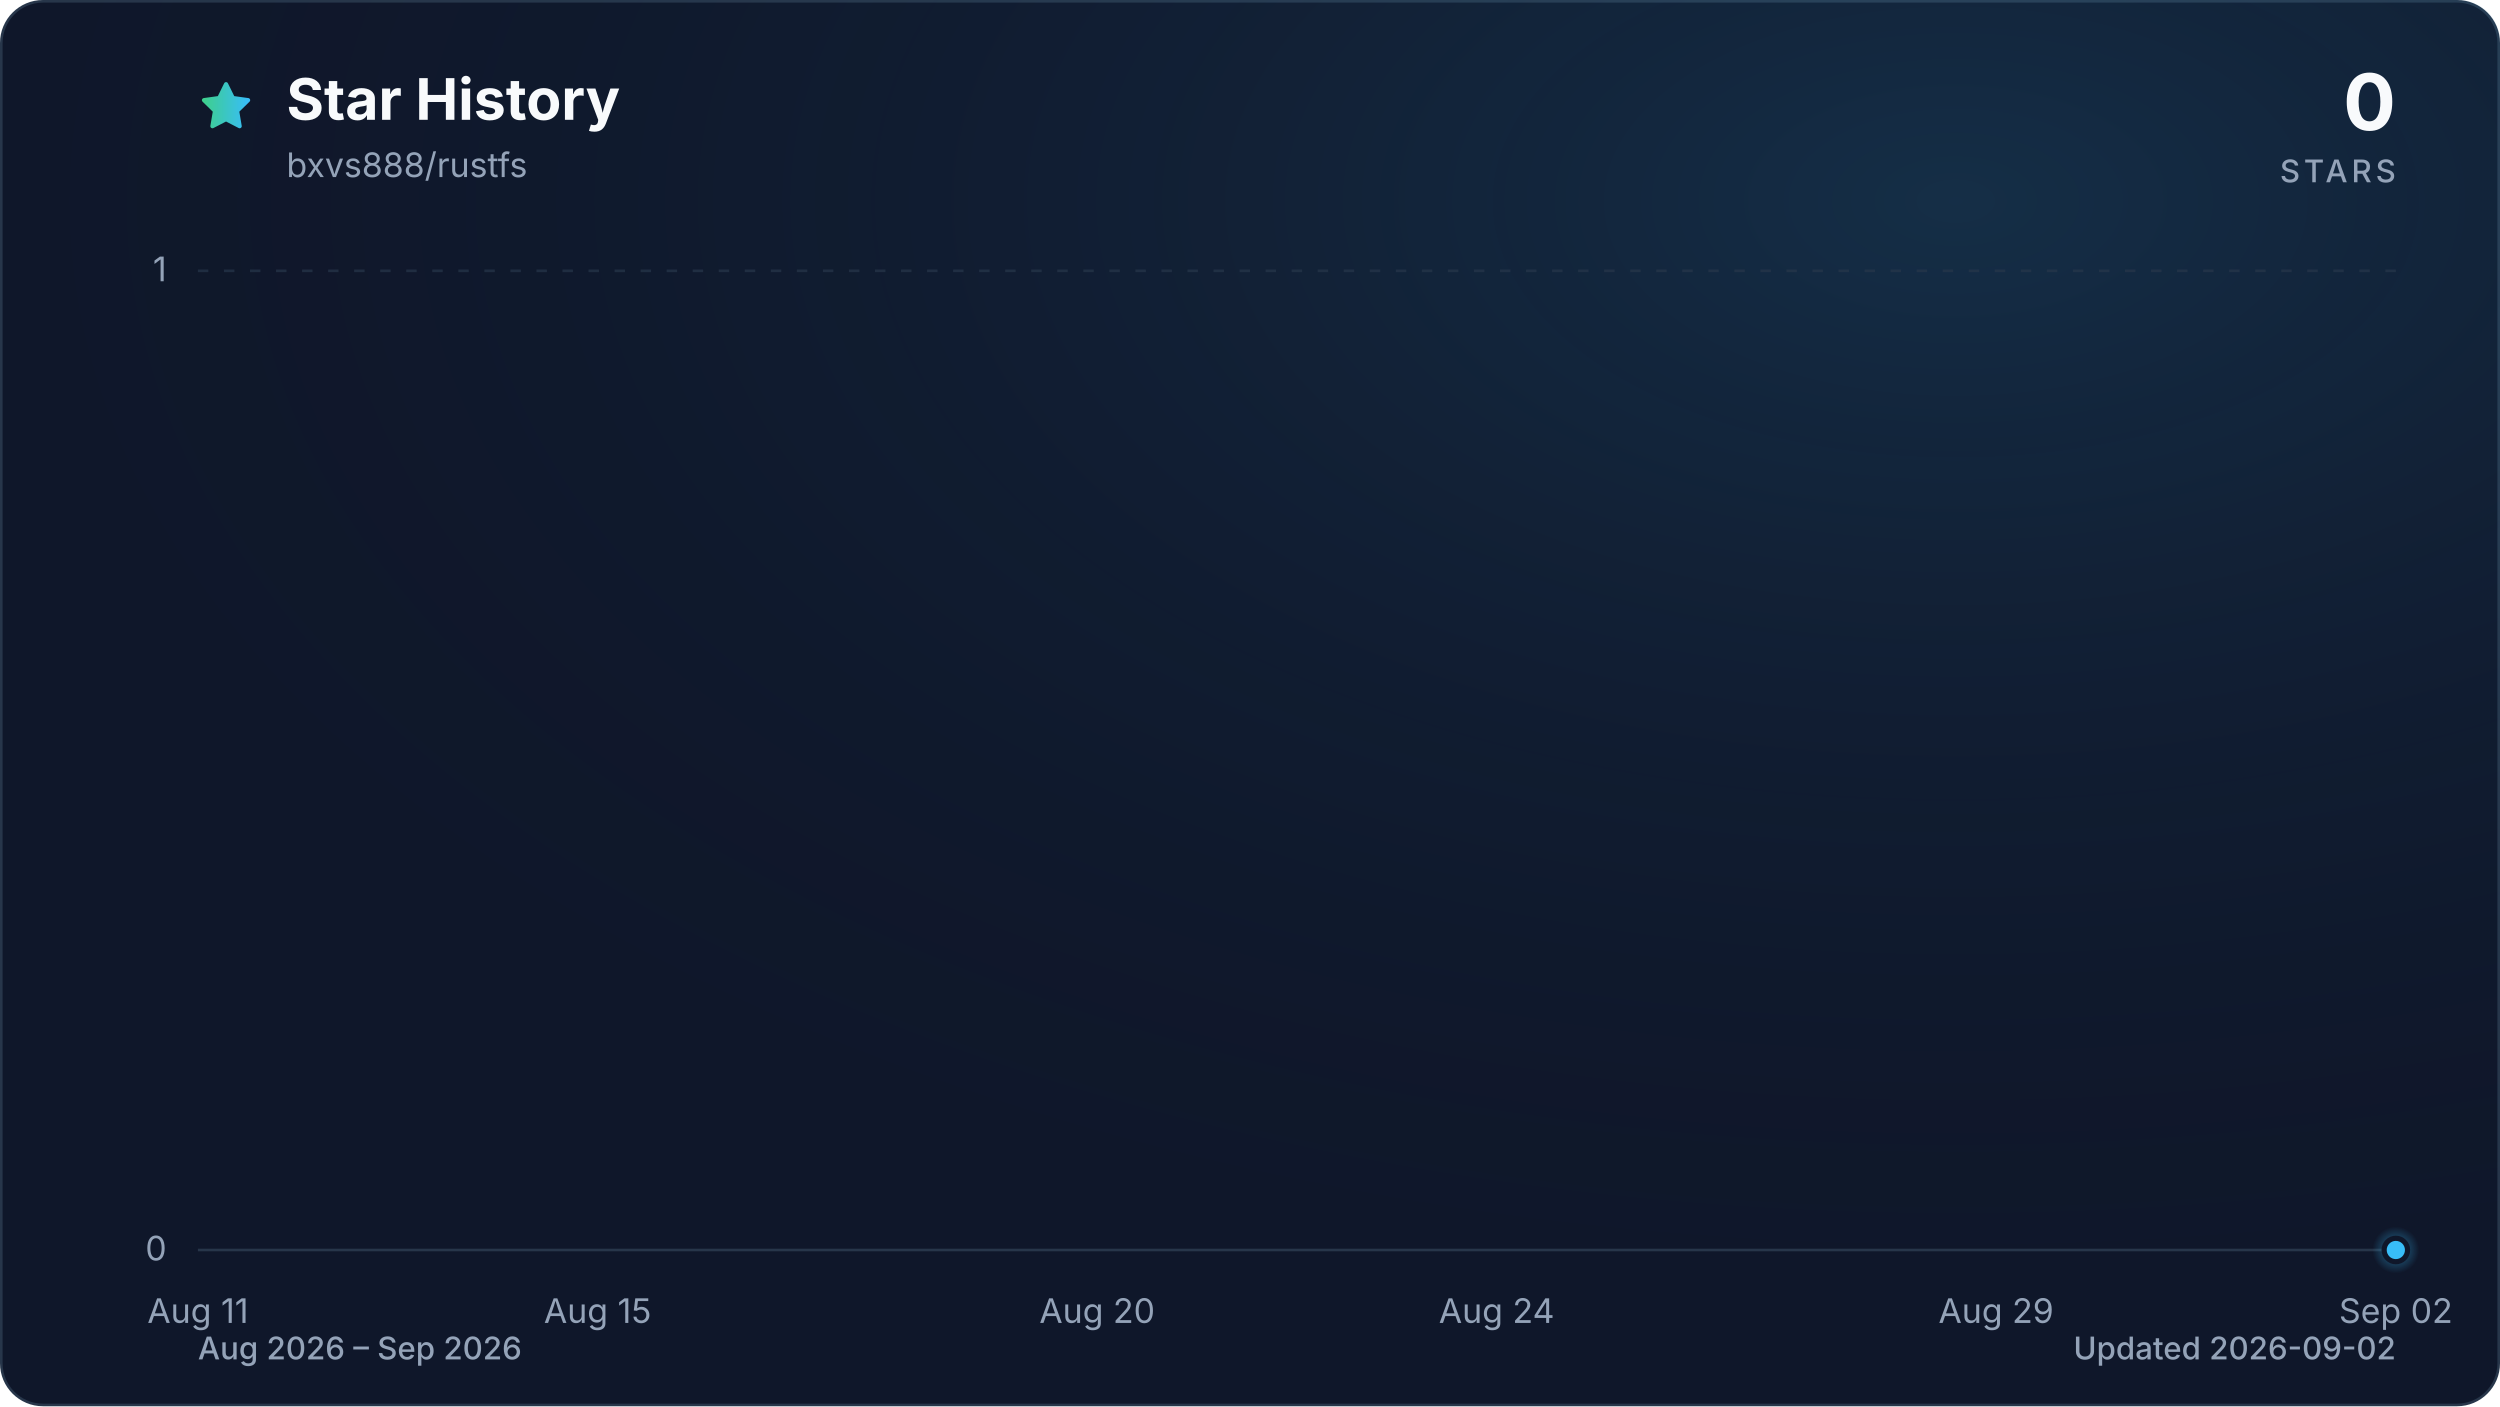
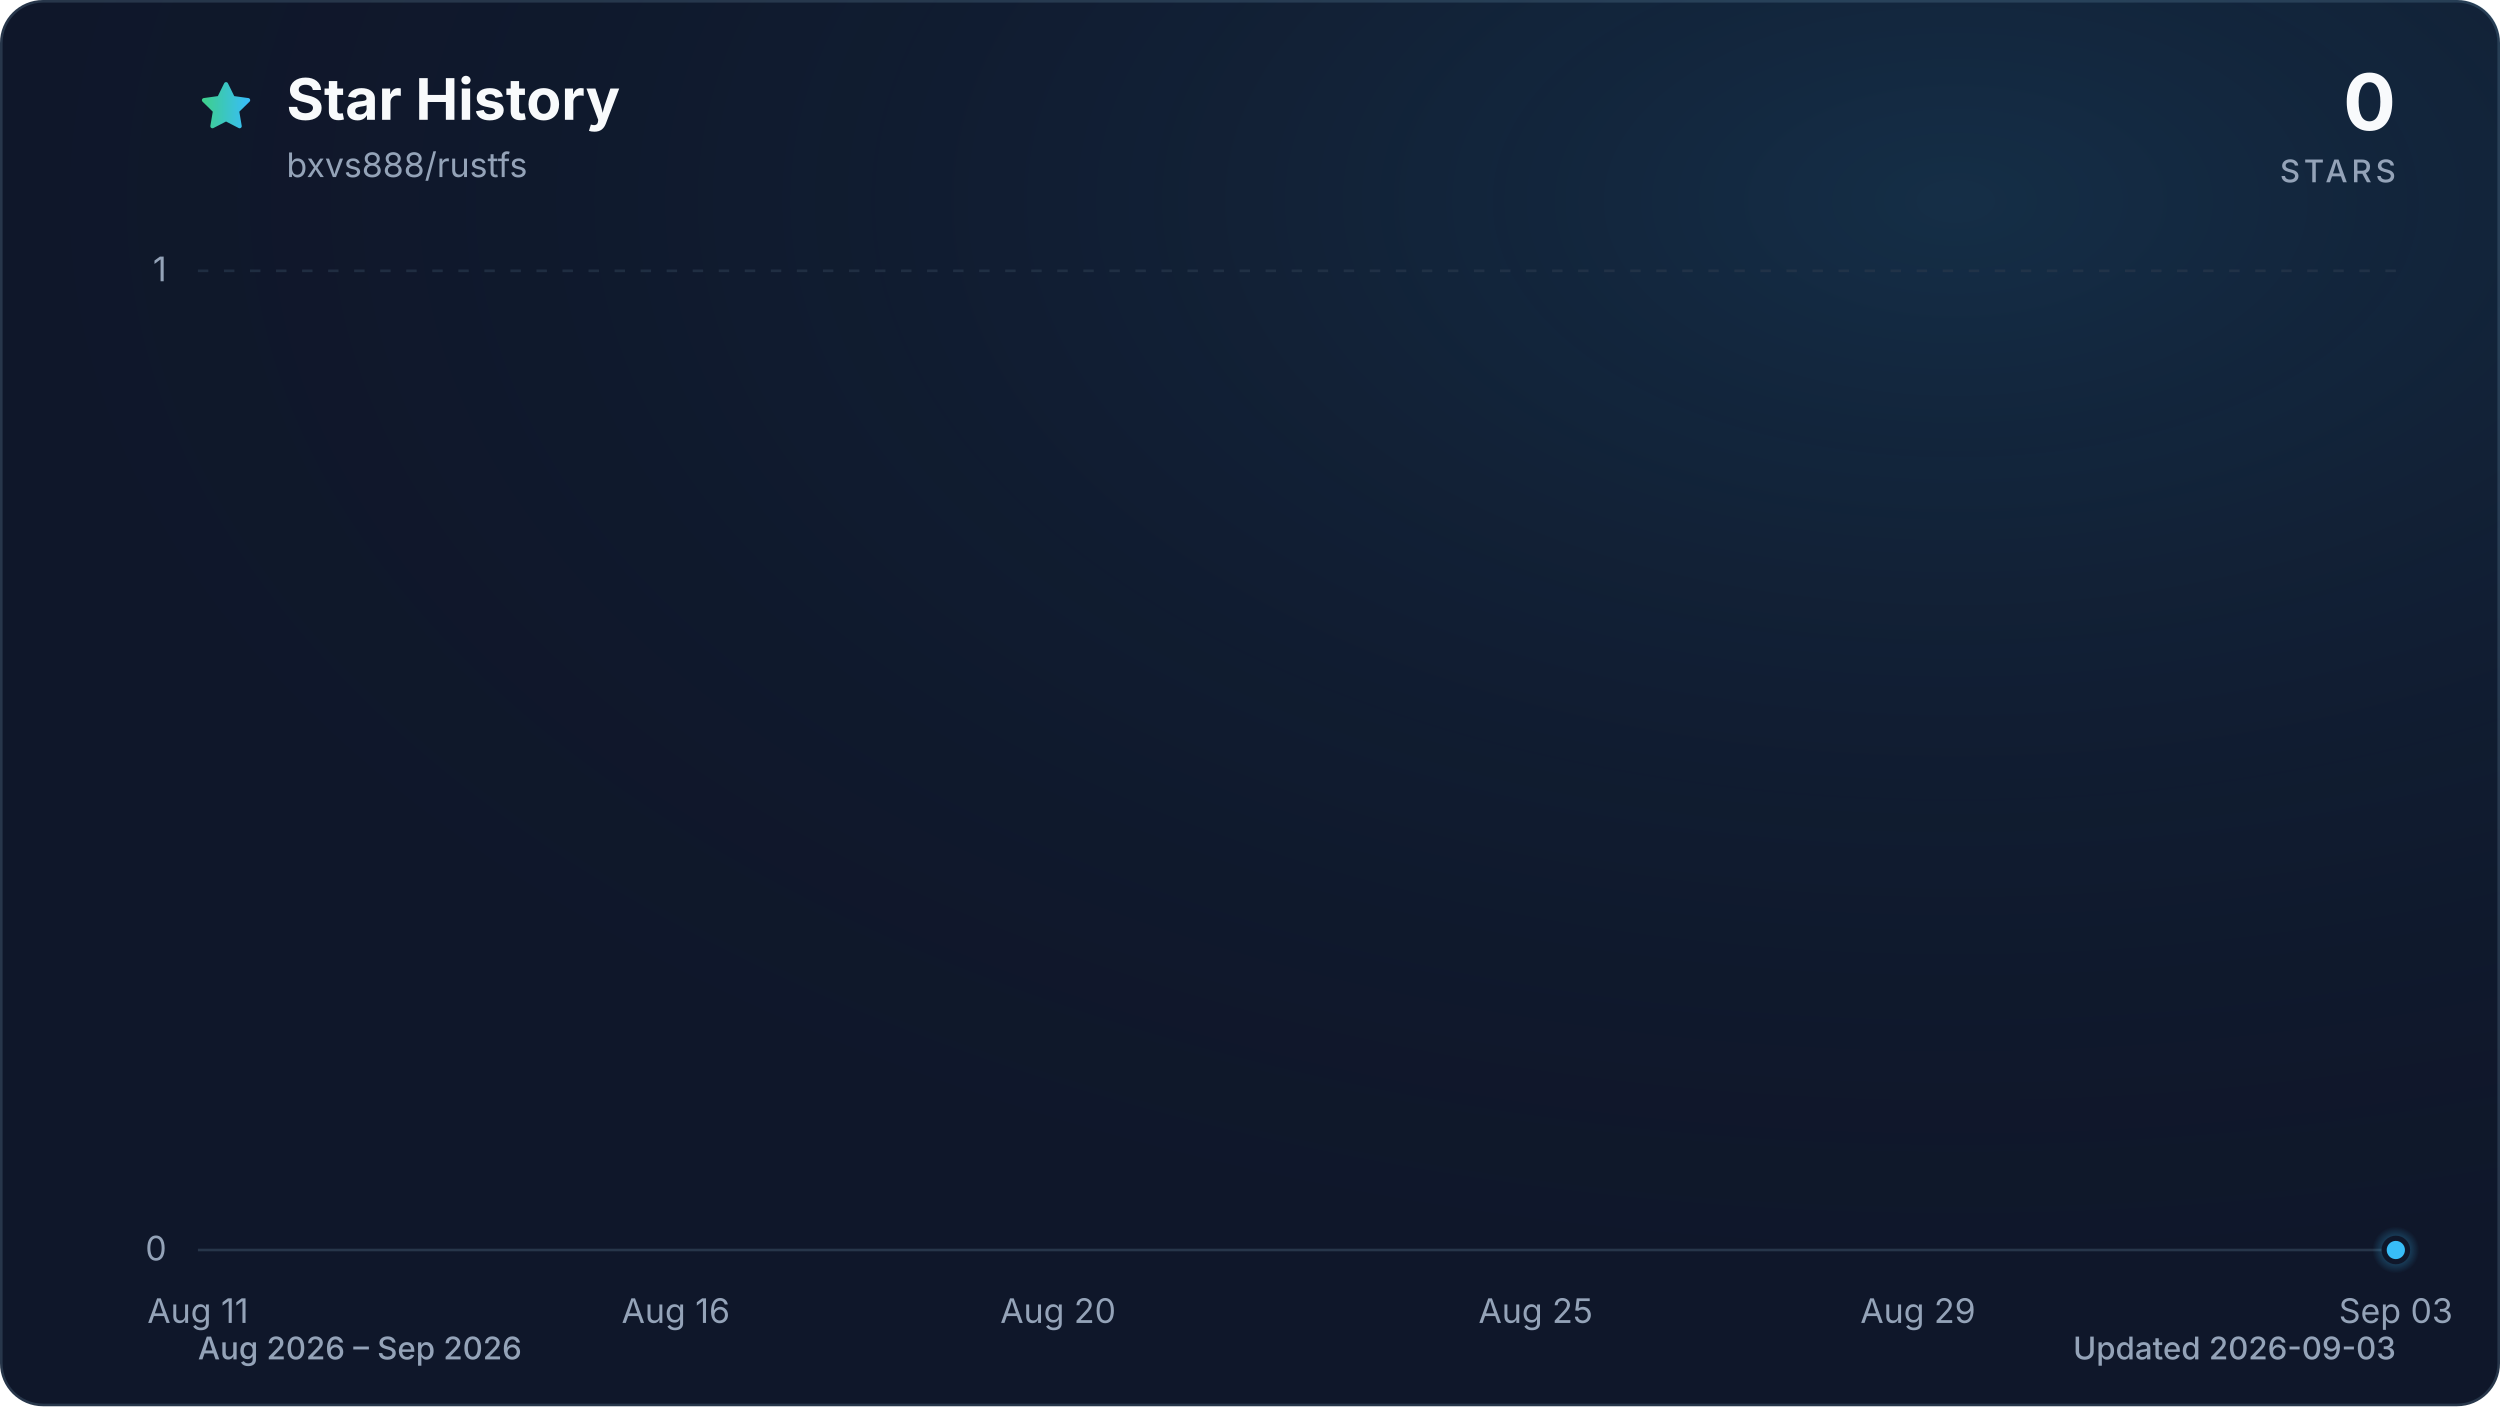
<svg xmlns="http://www.w3.org/2000/svg" viewBox="0 0 960 540" role="img" aria-labelledby="title description" data-style="gradient" data-variant="glow" data-animated="true">
  <defs>
    <linearGradient id="trend" x1="0" y1="0" x2="1" y2="0">
      <stop offset="0%" stop-color="#3ecf8e" />
      <stop offset="100%" stop-color="#38bdf8" />
    </linearGradient>
    <linearGradient id="area" x1="0" y1="0" x2="0" y2="1">
      <stop offset="0%" stop-color="#3ecf8e" stop-opacity="0.30" />
      <stop offset="55%" stop-color="#38bdf8" stop-opacity="0.10" />
      <stop offset="100%" stop-color="#38bdf8" stop-opacity="0.01" />
    </linearGradient>
    <radialGradient id="marker-halo" cx="50%" cy="50%" r="50%">
      <stop offset="0%" stop-color="#38bdf8" stop-opacity="0.55" />
      <stop offset="100%" stop-color="#38bdf8" stop-opacity="0" />
    </radialGradient>
    <radialGradient id="surface-glow" cx="78%" cy="14%" r="80%">
      <stop offset="0%" stop-color="#38bdf8" stop-opacity="0.14" />
      <stop offset="100%" stop-color="#0f172a" stop-opacity="0" />
    </radialGradient>
    <filter id="trend-glow" x="-20%" y="-20%" width="140%" height="140%">
      <feGaussianBlur stdDeviation="7" />
    </filter>
  </defs>
  <style>
.trend-enter{transform-box:fill-box;transform-origin:center;animation:trend-enter 520ms cubic-bezier(0.16,1,0.3,1)}
.marker-enter{transform-box:fill-box;transform-origin:center;animation:marker-enter 320ms cubic-bezier(0.16,1,0.3,1) 200ms both}
.marker-pulse{transform-box:fill-box;transform-origin:center;animation:marker-pulse 2.6s ease-out infinite}
@keyframes trend-enter{from{opacity:.35;transform:translateY(10px)}to{opacity:1;transform:translateY(0)}}
@keyframes marker-enter{from{opacity:0;transform:scale(.4)}to{opacity:1;transform:scale(1)}}
@keyframes marker-pulse{0%{opacity:.5;transform:scale(.7)}70%,100%{opacity:0;transform:scale(2.1)}}
@media (prefers-reduced-motion:reduce){.trend-enter,.marker-enter,.marker-pulse{animation:none!important}}
@media (prefers-reduced-motion:reduce){.marker-pulse{opacity:0}}
</style>
  <rect x="0.5" y="0.5" width="959" height="539" fill="#0f172a" stroke="#27364a" stroke-width="1" rx="16" />
  <rect width="960" height="540" fill="url(#surface-glow)" rx="16" />
  <path d="M12 2.6l2.9 5.9 6.5.9-4.7 4.6 1.1 6.5-5.8-3-5.8 3 1.1-6.5-4.7-4.6 6.5-.9L12 2.6Z" transform="translate(76 30) scale(.9)" fill="url(#trend)" stroke="url(#trend)" stroke-width="1.8" stroke-linejoin="round" aria-hidden="true" />
  <text x="110" y="46" fill="#f8fafc" font-family="ui-sans-serif, system-ui, -apple-system, BlinkMacSystemFont, 'Segoe UI', sans-serif" font-size="22" font-weight="700">Star History</text>
  <text x="110" y="68" fill="#94a3b8" font-family="ui-sans-serif, system-ui, -apple-system, BlinkMacSystemFont, 'Segoe UI', sans-serif" font-size="13">bxvs888/rustfs</text>
  <text x="920" y="50" fill="#f8fafc" font-family="ui-sans-serif, system-ui, -apple-system, BlinkMacSystemFont, 'Segoe UI', sans-serif" font-size="30" font-weight="700" text-anchor="end">0</text>
  <text x="920" y="70" fill="#94a3b8" font-family="ui-sans-serif, system-ui, -apple-system, BlinkMacSystemFont, 'Segoe UI', sans-serif" font-size="12" font-weight="500" letter-spacing="1.5" text-anchor="end">STARS</text>
  <line x1="76" y1="480.0" x2="920" y2="480.0" stroke="#27364a" stroke-width="1" stroke-dasharray="0" opacity="1" />
  <text x="64" y="484.0" fill="#94a3b8" font-family="ui-sans-serif, system-ui, -apple-system, BlinkMacSystemFont, 'Segoe UI', sans-serif" font-size="13" text-anchor="end">0</text>
  <line x1="76" y1="104.0" x2="920" y2="104.0" stroke="#27364a" stroke-width="1" stroke-dasharray="4 6" opacity="0.7" />
  <text x="64" y="108.0" fill="#94a3b8" font-family="ui-sans-serif, system-ui, -apple-system, BlinkMacSystemFont, 'Segoe UI', sans-serif" font-size="13" text-anchor="end">1</text>
  <text x="76.0" y="508" fill="#94a3b8" font-family="ui-sans-serif, system-ui, -apple-system, BlinkMacSystemFont, 'Segoe UI', sans-serif" font-size="13" text-anchor="middle">Aug 11</text>
-   <text x="229.5" y="508" fill="#94a3b8" font-family="ui-sans-serif, system-ui, -apple-system, BlinkMacSystemFont, 'Segoe UI', sans-serif" font-size="13" text-anchor="middle">Aug 15</text>
-   <text x="421.3" y="508" fill="#94a3b8" font-family="ui-sans-serif, system-ui, -apple-system, BlinkMacSystemFont, 'Segoe UI', sans-serif" font-size="13" text-anchor="middle">Aug 20</text>
-   <text x="574.7" y="508" fill="#94a3b8" font-family="ui-sans-serif, system-ui, -apple-system, BlinkMacSystemFont, 'Segoe UI', sans-serif" font-size="13" text-anchor="middle">Aug 24</text>
-   <text x="766.5" y="508" fill="#94a3b8" font-family="ui-sans-serif, system-ui, -apple-system, BlinkMacSystemFont, 'Segoe UI', sans-serif" font-size="13" text-anchor="middle">Aug 29</text>
-   <text x="920.0" y="508" fill="#94a3b8" font-family="ui-sans-serif, system-ui, -apple-system, BlinkMacSystemFont, 'Segoe UI', sans-serif" font-size="13" text-anchor="middle">Sep 02</text>
+   <text x="259.5" y="508" fill="#94a3b8" font-family="ui-sans-serif, system-ui, -apple-system, BlinkMacSystemFont, 'Segoe UI', sans-serif" font-size="13" text-anchor="middle">Aug 16</text>
+   <text x="406.3" y="508" fill="#94a3b8" font-family="ui-sans-serif, system-ui, -apple-system, BlinkMacSystemFont, 'Segoe UI', sans-serif" font-size="13" text-anchor="middle">Aug 20</text>
+   <text x="589.7" y="508" fill="#94a3b8" font-family="ui-sans-serif, system-ui, -apple-system, BlinkMacSystemFont, 'Segoe UI', sans-serif" font-size="13" text-anchor="middle">Aug 25</text>
+   <text x="736.5" y="508" fill="#94a3b8" font-family="ui-sans-serif, system-ui, -apple-system, BlinkMacSystemFont, 'Segoe UI', sans-serif" font-size="13" text-anchor="middle">Aug 29</text>
+   <text x="920.0" y="508" fill="#94a3b8" font-family="ui-sans-serif, system-ui, -apple-system, BlinkMacSystemFont, 'Segoe UI', sans-serif" font-size="13" text-anchor="middle">Sep 03</text>
  <g class="trend-enter">
-     <path d="M 76.0 480.0 C 88.8 480.0, 101.6 480.0, 114.4 480.0 C 127.2 480.0, 139.9 480.0, 152.7 480.0 C 165.5 480.0, 178.3 480.0, 191.1 480.0 C 203.9 480.0, 216.7 480.0, 229.5 480.0 C 242.2 480.0, 255.0 480.0, 267.8 480.0 C 280.6 480.0, 293.4 480.0, 306.2 480.0 C 319.0 480.0, 331.8 480.0, 344.5 480.0 C 357.3 480.0, 370.1 480.0, 382.9 480.0 C 395.7 480.0, 408.5 480.0, 421.3 480.0 C 434.1 480.0, 446.8 480.0, 459.6 480.0 C 472.4 480.0, 485.2 480.0, 498.0 480.0 C 510.8 480.0, 523.6 480.0, 536.4 480.0 C 549.2 480.0, 561.9 480.0, 574.7 480.0 C 587.5 480.0, 600.3 480.0, 613.1 480.0 C 625.9 480.0, 638.7 480.0, 651.5 480.0 C 664.2 480.0, 677.0 480.0, 689.8 480.0 C 702.6 480.0, 715.4 480.0, 728.2 480.0 C 741.0 480.0, 753.8 480.0, 766.5 480.0 C 779.3 480.0, 792.1 480.0, 804.9 480.0 C 817.7 480.0, 830.5 480.0, 843.3 480.0 C 856.1 480.0, 868.8 480.0, 881.6 480.0 C 894.4 480.0, 907.2 480.0, 920.0 480.0 L 920.0 480.0 L 76.0 480.0 Z" fill="url(#area)" />
-     <path d="M 76.0 480.0 C 88.8 480.0, 101.6 480.0, 114.4 480.0 C 127.2 480.0, 139.9 480.0, 152.7 480.0 C 165.5 480.0, 178.3 480.0, 191.1 480.0 C 203.9 480.0, 216.7 480.0, 229.5 480.0 C 242.2 480.0, 255.0 480.0, 267.8 480.0 C 280.6 480.0, 293.4 480.0, 306.2 480.0 C 319.0 480.0, 331.8 480.0, 344.5 480.0 C 357.3 480.0, 370.1 480.0, 382.9 480.0 C 395.7 480.0, 408.5 480.0, 421.3 480.0 C 434.1 480.0, 446.8 480.0, 459.6 480.0 C 472.4 480.0, 485.2 480.0, 498.0 480.0 C 510.8 480.0, 523.6 480.0, 536.4 480.0 C 549.2 480.0, 561.9 480.0, 574.7 480.0 C 587.5 480.0, 600.3 480.0, 613.1 480.0 C 625.9 480.0, 638.7 480.0, 651.5 480.0 C 664.2 480.0, 677.0 480.0, 689.8 480.0 C 702.6 480.0, 715.4 480.0, 728.2 480.0 C 741.0 480.0, 753.8 480.0, 766.5 480.0 C 779.3 480.0, 792.1 480.0, 804.9 480.0 C 817.7 480.0, 830.5 480.0, 843.3 480.0 C 856.1 480.0, 868.8 480.0, 881.6 480.0 C 894.4 480.0, 907.2 480.0, 920.0 480.0" fill="none" stroke="url(#trend)" stroke-width="12" stroke-linecap="round" stroke-linejoin="round" opacity="0.16" filter="url(#trend-glow)" />
-     <path d="M 76.0 480.0 C 88.8 480.0, 101.6 480.0, 114.4 480.0 C 127.2 480.0, 139.9 480.0, 152.7 480.0 C 165.5 480.0, 178.3 480.0, 191.1 480.0 C 203.9 480.0, 216.7 480.0, 229.5 480.0 C 242.2 480.0, 255.0 480.0, 267.8 480.0 C 280.6 480.0, 293.4 480.0, 306.2 480.0 C 319.0 480.0, 331.8 480.0, 344.5 480.0 C 357.3 480.0, 370.1 480.0, 382.9 480.0 C 395.7 480.0, 408.5 480.0, 421.3 480.0 C 434.1 480.0, 446.8 480.0, 459.6 480.0 C 472.4 480.0, 485.2 480.0, 498.0 480.0 C 510.8 480.0, 523.6 480.0, 536.4 480.0 C 549.2 480.0, 561.9 480.0, 574.7 480.0 C 587.5 480.0, 600.3 480.0, 613.1 480.0 C 625.9 480.0, 638.7 480.0, 651.5 480.0 C 664.2 480.0, 677.0 480.0, 689.8 480.0 C 702.6 480.0, 715.4 480.0, 728.2 480.0 C 741.0 480.0, 753.8 480.0, 766.5 480.0 C 779.3 480.0, 792.1 480.0, 804.9 480.0 C 817.7 480.0, 830.5 480.0, 843.3 480.0 C 856.1 480.0, 868.8 480.0, 881.6 480.0 C 894.4 480.0, 907.2 480.0, 920.0 480.0" fill="none" stroke="url(#trend)" stroke-width="3" stroke-linecap="round" stroke-linejoin="round" />
+     <path d="M 76.0 480.0 C 88.2 480.0, 100.5 480.0, 112.7 480.0 C 124.9 480.0, 137.2 480.0, 149.4 480.0 C 161.6 480.0, 173.9 480.0, 186.1 480.0 C 198.3 480.0, 210.6 480.0, 222.8 480.0 C 235.0 480.0, 247.2 480.0, 259.5 480.0 C 271.7 480.0, 283.9 480.0, 296.2 480.0 C 308.4 480.0, 320.6 480.0, 332.9 480.0 C 345.1 480.0, 357.3 480.0, 369.6 480.0 C 381.8 480.0, 394.0 480.0, 406.3 480.0 C 418.5 480.0, 430.7 480.0, 443.0 480.0 C 455.2 480.0, 467.4 480.0, 479.7 480.0 C 491.9 480.0, 504.1 480.0, 516.3 480.0 C 528.6 480.0, 540.8 480.0, 553.0 480.0 C 565.3 480.0, 577.5 480.0, 589.7 480.0 C 602.0 480.0, 614.2 480.0, 626.4 480.0 C 638.7 480.0, 650.9 480.0, 663.1 480.0 C 675.4 480.0, 687.6 480.0, 699.8 480.0 C 712.1 480.0, 724.3 480.0, 736.5 480.0 C 748.8 480.0, 761.0 480.0, 773.2 480.0 C 785.4 480.0, 797.7 480.0, 809.9 480.0 C 822.1 480.0, 834.4 480.0, 846.6 480.0 C 858.8 480.0, 871.1 480.0, 883.3 480.0 C 895.5 480.0, 907.8 480.0, 920.0 480.0 L 920.0 480.0 L 76.0 480.0 Z" fill="url(#area)" />
+     <path d="M 76.0 480.0 C 88.2 480.0, 100.5 480.0, 112.7 480.0 C 124.9 480.0, 137.2 480.0, 149.4 480.0 C 161.6 480.0, 173.9 480.0, 186.1 480.0 C 198.3 480.0, 210.6 480.0, 222.8 480.0 C 235.0 480.0, 247.2 480.0, 259.5 480.0 C 271.7 480.0, 283.9 480.0, 296.2 480.0 C 308.4 480.0, 320.6 480.0, 332.9 480.0 C 345.1 480.0, 357.3 480.0, 369.6 480.0 C 381.8 480.0, 394.0 480.0, 406.3 480.0 C 418.5 480.0, 430.7 480.0, 443.0 480.0 C 455.2 480.0, 467.4 480.0, 479.7 480.0 C 491.9 480.0, 504.1 480.0, 516.3 480.0 C 528.6 480.0, 540.8 480.0, 553.0 480.0 C 565.3 480.0, 577.5 480.0, 589.7 480.0 C 602.0 480.0, 614.2 480.0, 626.4 480.0 C 638.7 480.0, 650.9 480.0, 663.1 480.0 C 675.4 480.0, 687.6 480.0, 699.8 480.0 C 712.1 480.0, 724.3 480.0, 736.5 480.0 C 748.8 480.0, 761.0 480.0, 773.2 480.0 C 785.4 480.0, 797.7 480.0, 809.9 480.0 C 822.1 480.0, 834.4 480.0, 846.6 480.0 C 858.8 480.0, 871.1 480.0, 883.3 480.0 C 895.5 480.0, 907.8 480.0, 920.0 480.0" fill="none" stroke="url(#trend)" stroke-width="12" stroke-linecap="round" stroke-linejoin="round" opacity="0.16" filter="url(#trend-glow)" />
+     <path d="M 76.0 480.0 C 88.2 480.0, 100.5 480.0, 112.7 480.0 C 124.9 480.0, 137.2 480.0, 149.4 480.0 C 161.6 480.0, 173.9 480.0, 186.1 480.0 C 198.3 480.0, 210.6 480.0, 222.8 480.0 C 235.0 480.0, 247.2 480.0, 259.5 480.0 C 271.7 480.0, 283.9 480.0, 296.2 480.0 C 308.4 480.0, 320.6 480.0, 332.9 480.0 C 345.1 480.0, 357.3 480.0, 369.6 480.0 C 381.8 480.0, 394.0 480.0, 406.3 480.0 C 418.5 480.0, 430.7 480.0, 443.0 480.0 C 455.2 480.0, 467.4 480.0, 479.7 480.0 C 491.9 480.0, 504.1 480.0, 516.3 480.0 C 528.6 480.0, 540.8 480.0, 553.0 480.0 C 565.3 480.0, 577.5 480.0, 589.7 480.0 C 602.0 480.0, 614.2 480.0, 626.4 480.0 C 638.7 480.0, 650.9 480.0, 663.1 480.0 C 675.4 480.0, 687.6 480.0, 699.8 480.0 C 712.1 480.0, 724.3 480.0, 736.5 480.0 C 748.8 480.0, 761.0 480.0, 773.2 480.0 C 785.4 480.0, 797.7 480.0, 809.9 480.0 C 822.1 480.0, 834.4 480.0, 846.6 480.0 C 858.8 480.0, 871.1 480.0, 883.3 480.0 C 895.5 480.0, 907.8 480.0, 920.0 480.0" fill="none" stroke="url(#trend)" stroke-width="3" stroke-linecap="round" stroke-linejoin="round" />
  </g>
  <g class="marker-enter">
    <circle class="marker-pulse" cx="920.0" cy="480.0" r="9" fill="url(#marker-halo)" />
    <circle cx="920.0" cy="480.0" r="4.5" fill="#38bdf8" stroke="#0f172a" stroke-width="2" />
  </g>
  <text x="76" y="522" fill="#94a3b8" font-family="ui-sans-serif, system-ui, -apple-system, BlinkMacSystemFont, 'Segoe UI', sans-serif" font-size="12" font-weight="500">Aug 2026 – Sep 2026</text>
-   <text x="920" y="522" fill="#94a3b8" font-family="ui-sans-serif, system-ui, -apple-system, BlinkMacSystemFont, 'Segoe UI', sans-serif" font-size="12" font-weight="500" text-anchor="end">Updated 2026-09-02</text>
+   <text x="920" y="522" fill="#94a3b8" font-family="ui-sans-serif, system-ui, -apple-system, BlinkMacSystemFont, 'Segoe UI', sans-serif" font-size="12" font-weight="500" text-anchor="end">Updated 2026-09-03</text>
</svg>
